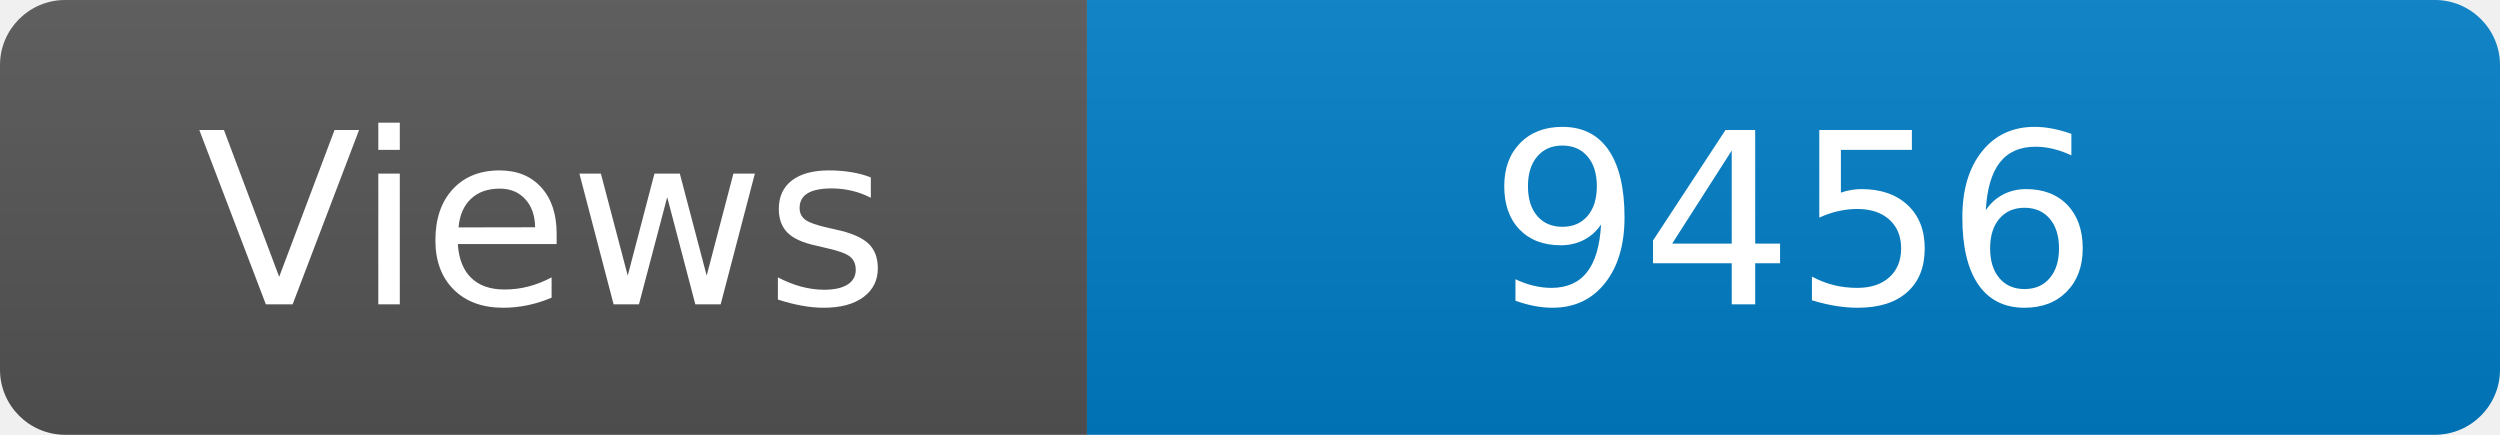
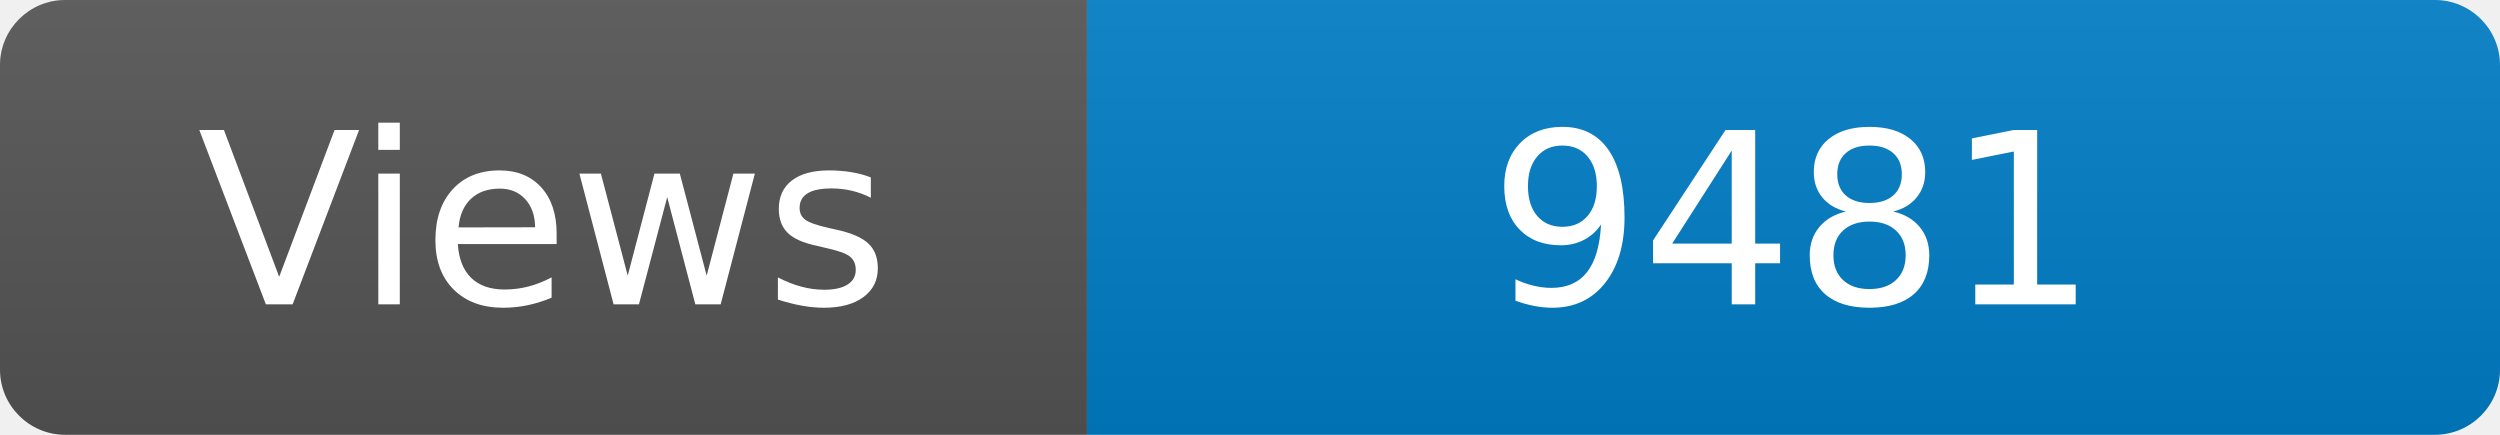
<svg xmlns="http://www.w3.org/2000/svg" width="115" height="20" role="img" aria-label="Maintained?: yes">
  <linearGradient id="s" x2="0" y2="100%">
    <stop offset="0" stop-color="#bbb" stop-opacity=".1" />
    <stop offset="1" stop-opacity=".1" />
  </linearGradient>
  <clipPath id="r">
    <rect width="115" height="20" rx="3" fill="#fff" />
  </clipPath>
  <g clip-path="url(#r)">
    <rect width="50" height="20" fill="#555" />
    <rect x="50" width="160" height="20" fill="#007ec6" />
    <rect width="115" height="20" fill="url(#s)" />
  </g>
  <g fill="#fff" text-anchor="middle" font-family="Verdana,Geneva,DejaVu Sans,sans-serif" font-size="110">
    <text x="250" y="140" transform="scale(.1)" fill="#fff">Views</text>
-     <text x="825" y="140" transform="scale(.1)" fill="#fff">9456</text>
+     <text x="825" y="140" transform="scale(.1)" fill="#fff">9481</text>
  </g>
</svg>
